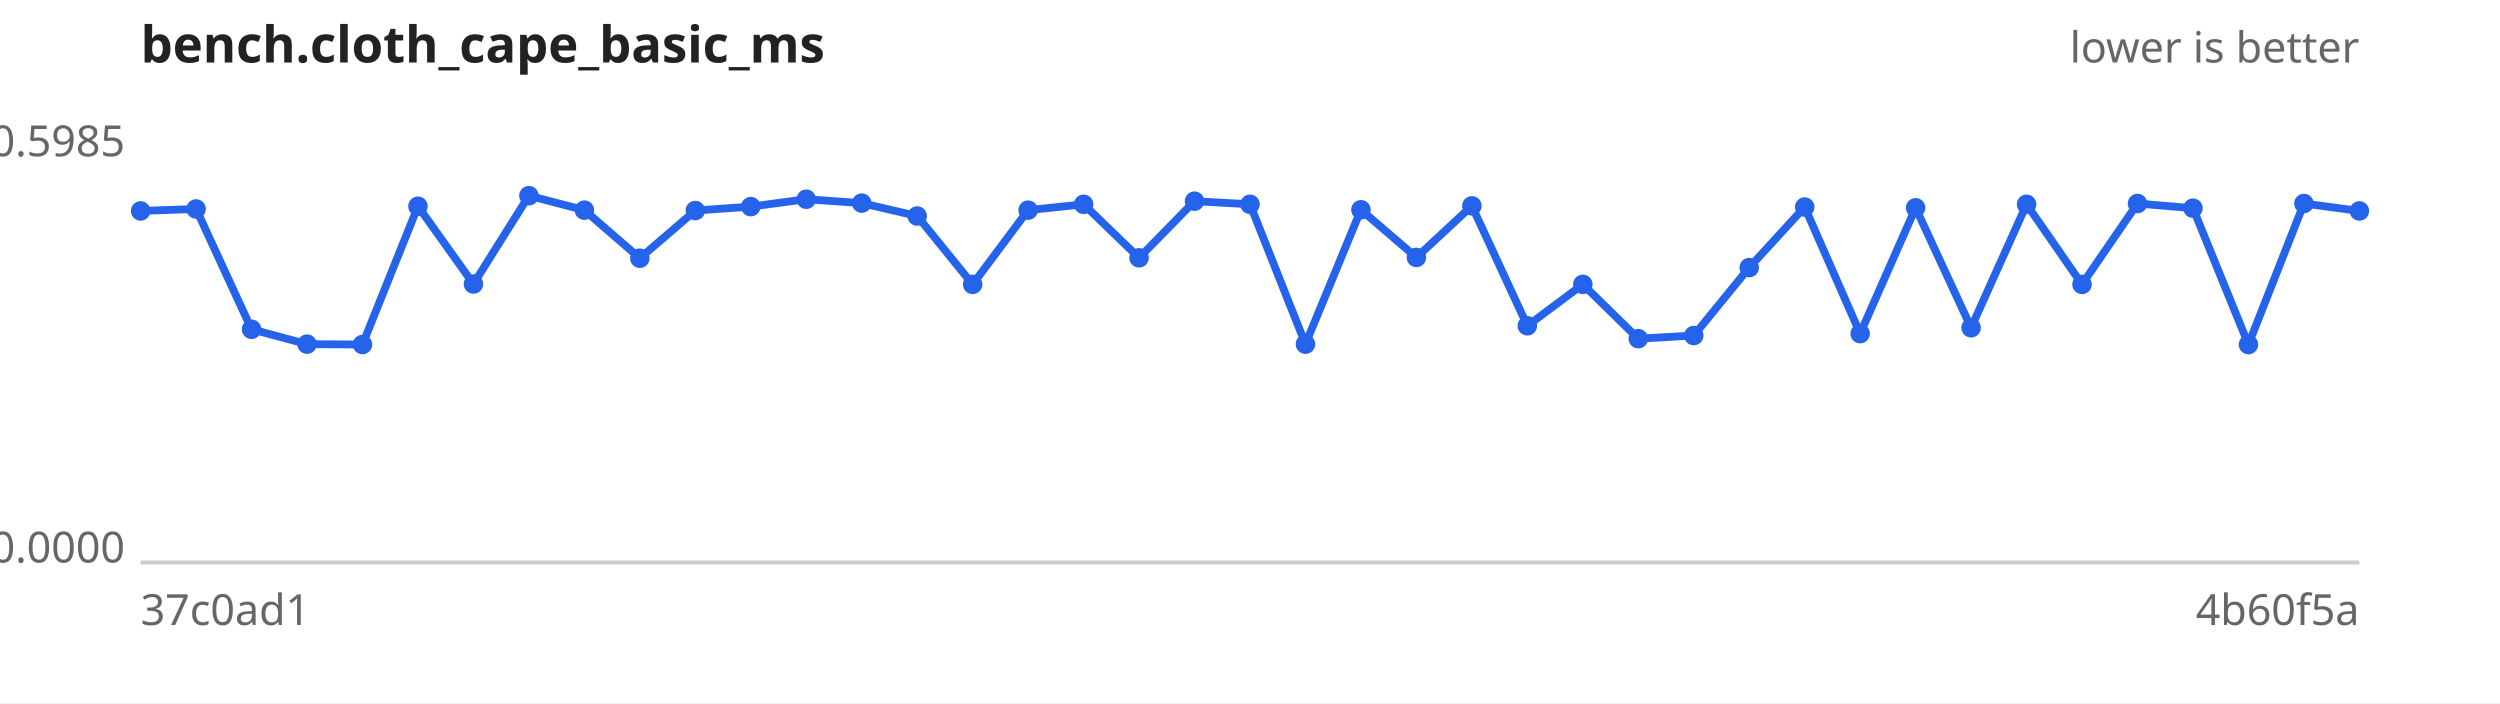
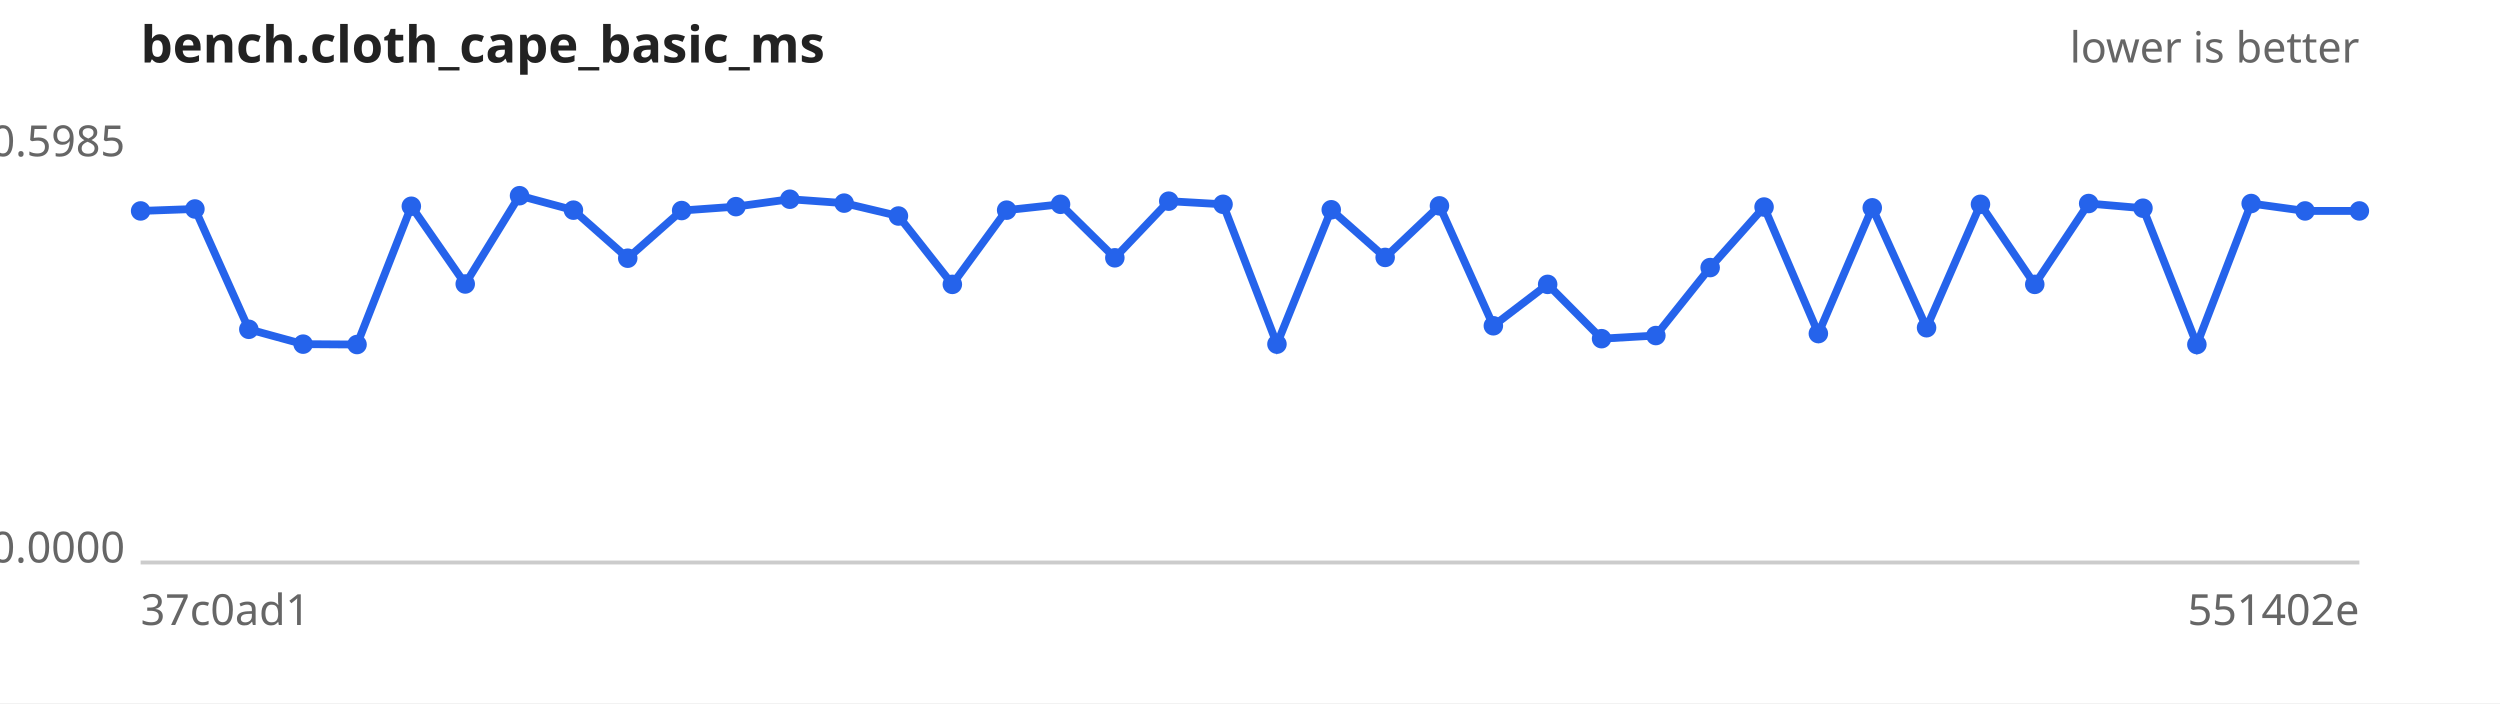
<svg xmlns="http://www.w3.org/2000/svg" width="640" height="180" viewBox="0 0 640 180" font-family="sans-serif" font-size="11">
  <rect width="640" height="180" fill="#ffffff" />
  <text x="36" y="16" font-size="13" font-weight="bold" fill="#222">bench.cloth_cape_basic_ms</text>
  <text x="604" y="16" text-anchor="end" fill="#666">lower is better</text>
  <line x1="36" y1="144" x2="604" y2="144" stroke="#ccc" />
  <text x="32" y="40.0" text-anchor="end" fill="#666">0.5985</text>
  <text x="32" y="144.0" text-anchor="end" fill="#666">0.0000</text>
  <text x="36" y="160" fill="#666">37c0ad1</text>
-   <text x="604" y="160" text-anchor="end" fill="#666">4b60f5a</text>
-   <path d="M36.0,54.0 L50.2,53.5 L64.4,84.3 L78.6,88.1 L92.8,88.2 L107.0,52.8 L121.2,72.7 L135.4,50.1 L149.6,53.8 L163.8,66.1 L178.0,53.9 L192.2,52.9 L206.4,51.0 L220.6,52.0 L234.8,55.3 L249.0,72.8 L263.2,53.8 L277.4,52.3 L291.6,66.0 L305.8,51.5 L320.0,52.3 L334.2,88.1 L348.4,53.7 L362.6,65.9 L376.8,52.7 L391.0,83.4 L405.2,72.8 L419.4,86.7 L433.6,85.9 L447.8,68.5 L462.0,53.0 L476.2,85.4 L490.4,53.2 L504.6,83.9 L518.8,52.3 L533.0,72.8 L547.2,52.1 L561.4,53.3 L575.6,88.2 L589.8,52.1 L604.0,54.0" fill="none" stroke="#2563eb" stroke-width="2" />
+   <text x="604" y="160" text-anchor="end" fill="#666">551402e</text>
+   <path d="M36.0,54.0 L49.9,53.5 L63.7,84.3 L77.6,88.1 L91.4,88.2 L105.3,52.8 L119.1,72.7 L133.0,50.1 L146.8,53.8 L160.7,66.1 L174.5,53.9 L188.4,52.9 L202.2,51.0 L216.1,52.0 L230.0,55.3 L243.8,72.8 L257.7,53.8 L271.5,52.3 L285.4,66.0 L299.2,51.5 L313.1,52.3 L326.9,88.1 L340.8,53.7 L354.6,65.9 L368.5,52.7 L382.3,83.4 L396.2,72.8 L410.0,86.7 L423.9,85.9 L437.8,68.5 L451.6,53.0 L465.5,85.4 L479.3,53.2 L493.2,83.9 L507.0,52.3 L520.9,72.8 L534.7,52.1 L548.6,53.3 L562.4,88.2 L576.3,52.1 L590.1,54.0 L604.0,54.0" fill="none" stroke="#2563eb" stroke-width="2" />
  <g fill="#2563eb">
    <circle cx="36.0" cy="54.0" r="2.5" />
-     <circle cx="50.2" cy="53.5" r="2.5" />
-     <circle cx="64.4" cy="84.3" r="2.5" />
-     <circle cx="78.6" cy="88.1" r="2.5" />
-     <circle cx="92.8" cy="88.2" r="2.5" />
-     <circle cx="107.0" cy="52.8" r="2.5" />
-     <circle cx="121.2" cy="72.7" r="2.5" />
-     <circle cx="135.4" cy="50.1" r="2.5" />
-     <circle cx="149.6" cy="53.8" r="2.5" />
-     <circle cx="163.8" cy="66.1" r="2.5" />
-     <circle cx="178.0" cy="53.9" r="2.5" />
-     <circle cx="192.2" cy="52.9" r="2.5" />
-     <circle cx="206.4" cy="51.0" r="2.5" />
-     <circle cx="220.6" cy="52.0" r="2.5" />
-     <circle cx="234.8" cy="55.3" r="2.5" />
-     <circle cx="249.0" cy="72.8" r="2.5" />
-     <circle cx="263.2" cy="53.8" r="2.5" />
-     <circle cx="277.4" cy="52.3" r="2.5" />
-     <circle cx="291.6" cy="66.0" r="2.5" />
-     <circle cx="305.8" cy="51.5" r="2.5" />
-     <circle cx="320.0" cy="52.3" r="2.5" />
-     <circle cx="334.2" cy="88.1" r="2.5" />
-     <circle cx="348.4" cy="53.7" r="2.5" />
-     <circle cx="362.6" cy="65.9" r="2.5" />
-     <circle cx="376.8" cy="52.7" r="2.5" />
-     <circle cx="391.0" cy="83.4" r="2.5" />
-     <circle cx="405.2" cy="72.8" r="2.5" />
-     <circle cx="419.4" cy="86.7" r="2.5" />
-     <circle cx="433.6" cy="85.9" r="2.5" />
-     <circle cx="447.8" cy="68.5" r="2.5" />
-     <circle cx="462.0" cy="53.0" r="2.5" />
-     <circle cx="476.2" cy="85.4" r="2.5" />
-     <circle cx="490.4" cy="53.2" r="2.5" />
-     <circle cx="504.6" cy="83.9" r="2.5" />
-     <circle cx="518.8" cy="52.3" r="2.5" />
-     <circle cx="533.0" cy="72.8" r="2.5" />
-     <circle cx="547.2" cy="52.1" r="2.5" />
-     <circle cx="561.4" cy="53.3" r="2.5" />
-     <circle cx="575.6" cy="88.2" r="2.5" />
-     <circle cx="589.8" cy="52.1" r="2.5" />
+     <circle cx="49.9" cy="53.5" r="2.5" />
+     <circle cx="63.7" cy="84.3" r="2.5" />
+     <circle cx="77.6" cy="88.1" r="2.5" />
+     <circle cx="91.4" cy="88.2" r="2.5" />
+     <circle cx="105.3" cy="52.8" r="2.5" />
+     <circle cx="119.1" cy="72.7" r="2.5" />
+     <circle cx="133.0" cy="50.1" r="2.5" />
+     <circle cx="146.8" cy="53.8" r="2.5" />
+     <circle cx="160.7" cy="66.1" r="2.5" />
+     <circle cx="174.5" cy="53.9" r="2.5" />
+     <circle cx="188.4" cy="52.9" r="2.5" />
+     <circle cx="202.2" cy="51.0" r="2.5" />
+     <circle cx="216.1" cy="52.0" r="2.5" />
+     <circle cx="230.0" cy="55.3" r="2.5" />
+     <circle cx="243.8" cy="72.8" r="2.5" />
+     <circle cx="257.7" cy="53.8" r="2.5" />
+     <circle cx="271.5" cy="52.3" r="2.5" />
+     <circle cx="285.4" cy="66.0" r="2.5" />
+     <circle cx="299.2" cy="51.5" r="2.5" />
+     <circle cx="313.1" cy="52.3" r="2.5" />
+     <circle cx="326.9" cy="88.1" r="2.5" />
+     <circle cx="340.8" cy="53.7" r="2.5" />
+     <circle cx="354.6" cy="65.9" r="2.5" />
+     <circle cx="368.5" cy="52.7" r="2.5" />
+     <circle cx="382.3" cy="83.4" r="2.5" />
+     <circle cx="396.2" cy="72.8" r="2.5" />
+     <circle cx="410.0" cy="86.7" r="2.5" />
+     <circle cx="423.9" cy="85.9" r="2.5" />
+     <circle cx="437.8" cy="68.5" r="2.5" />
+     <circle cx="451.6" cy="53.0" r="2.5" />
+     <circle cx="465.5" cy="85.4" r="2.5" />
+     <circle cx="479.3" cy="53.2" r="2.5" />
+     <circle cx="493.2" cy="83.9" r="2.5" />
+     <circle cx="507.0" cy="52.3" r="2.5" />
+     <circle cx="520.9" cy="72.8" r="2.5" />
+     <circle cx="534.7" cy="52.1" r="2.5" />
+     <circle cx="548.6" cy="53.3" r="2.5" />
+     <circle cx="562.4" cy="88.2" r="2.5" />
+     <circle cx="576.3" cy="52.1" r="2.5" />
+     <circle cx="590.1" cy="54.0" r="2.5" />
    <circle cx="604.0" cy="54.0" r="2.5" />
  </g>
</svg>
